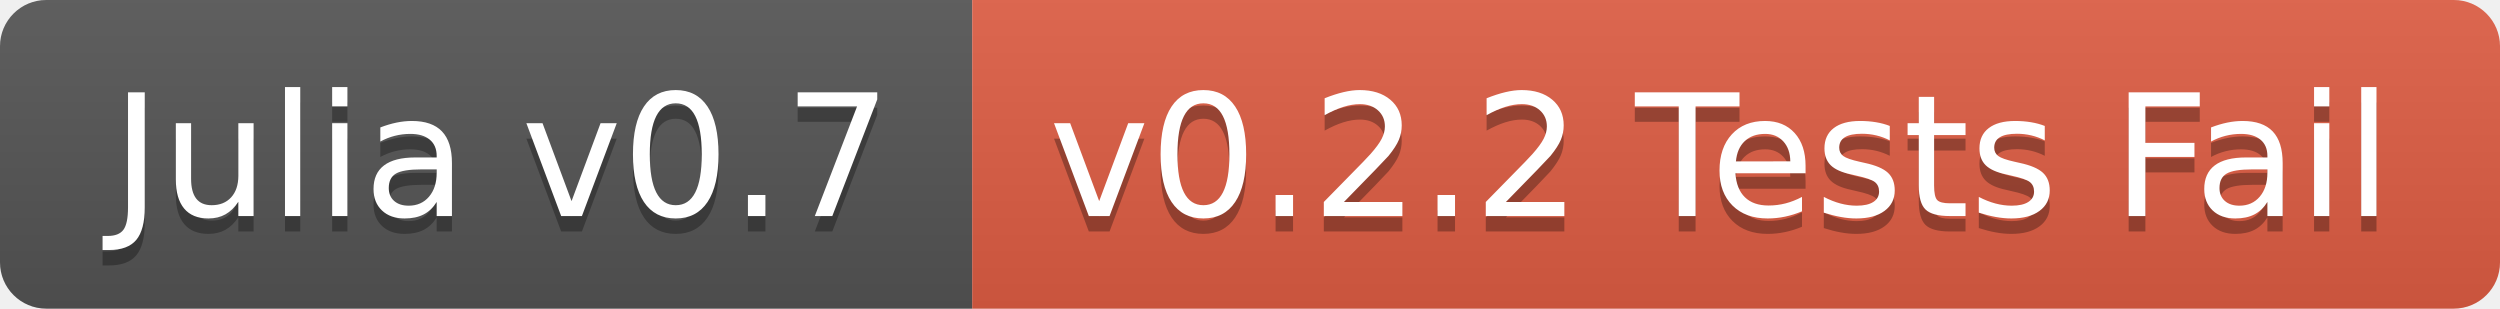
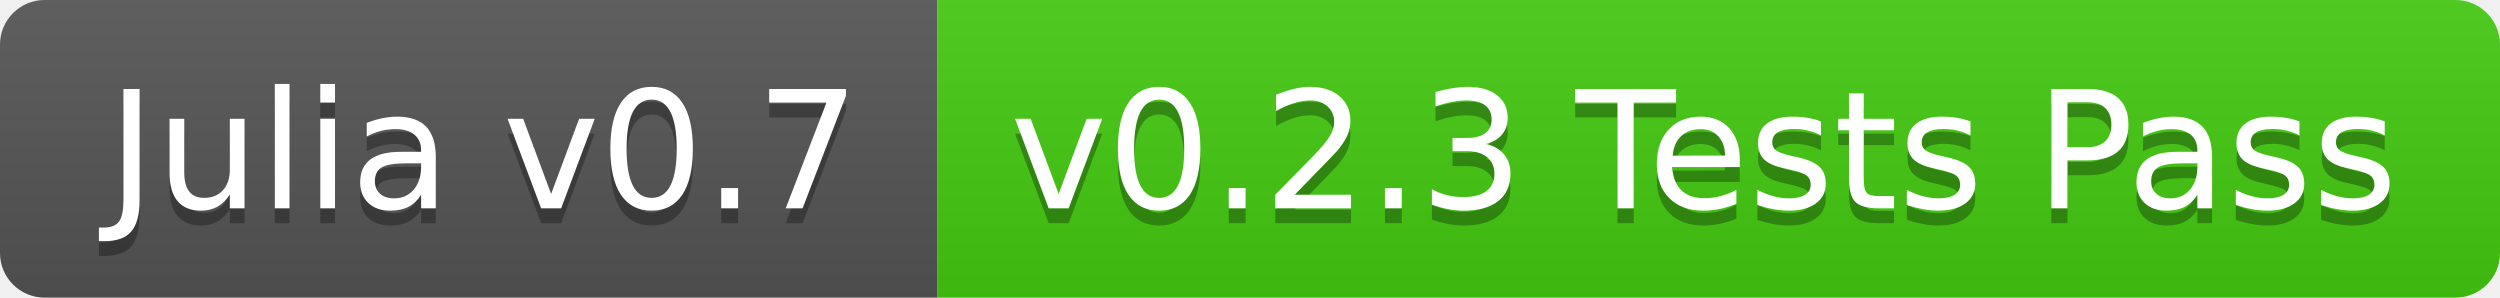
- <svg xmlns="http://www.w3.org/2000/svg" width="162" height="20">
+ <svg xmlns="http://www.w3.org/2000/svg" width="168" height="20">
  <linearGradient id="b" x2="0" y2="100%">
    <stop offset="0" stop-color="#bbb" stop-opacity=".1" />
    <stop offset="1" stop-opacity=".1" />
  </linearGradient>
  <clipPath id="a">
-     <rect width="162" height="20" rx="3" fill="#fff" />
+     <rect width="168" height="20" rx="3" fill="#fff" />
  </clipPath>
  <g clip-path="url(#a)">
    <path fill="#555" d="M0 0h63v20H0z" />
-     <path fill="#e05d44" d="M63 0h99v20H63z" />
-     <path fill="url(#b)" d="M0 0h162v20H0z" />
+     <path fill="#4c1" d="M63 0h105v20H63z" />
+     <path fill="url(#b)" d="M0 0h168v20H0z" />
  </g>
  <g fill="#fff" text-anchor="middle" font-family="DejaVu Sans,Verdana,Geneva,sans-serif" font-size="110">
    <text x="325" y="150" fill="#010101" fill-opacity=".3" transform="scale(.1)" textLength="530">Julia v0.7</text>
    <text x="325" y="140" transform="scale(.1)" textLength="530">Julia v0.7</text>
-     <text x="1115" y="150" fill="#010101" fill-opacity=".3" transform="scale(.1)" textLength="890">v0.2.2 Tests Fail</text>
-     <text x="1115" y="140" transform="scale(.1)" textLength="890">v0.2.2 Tests Fail</text>
+     <text x="1145" y="150" fill="#010101" fill-opacity=".3" transform="scale(.1)" textLength="950">v0.2.3 Tests Pass</text>
+     <text x="1145" y="140" transform="scale(.1)" textLength="950">v0.2.3 Tests Pass</text>
  </g>
</svg>
